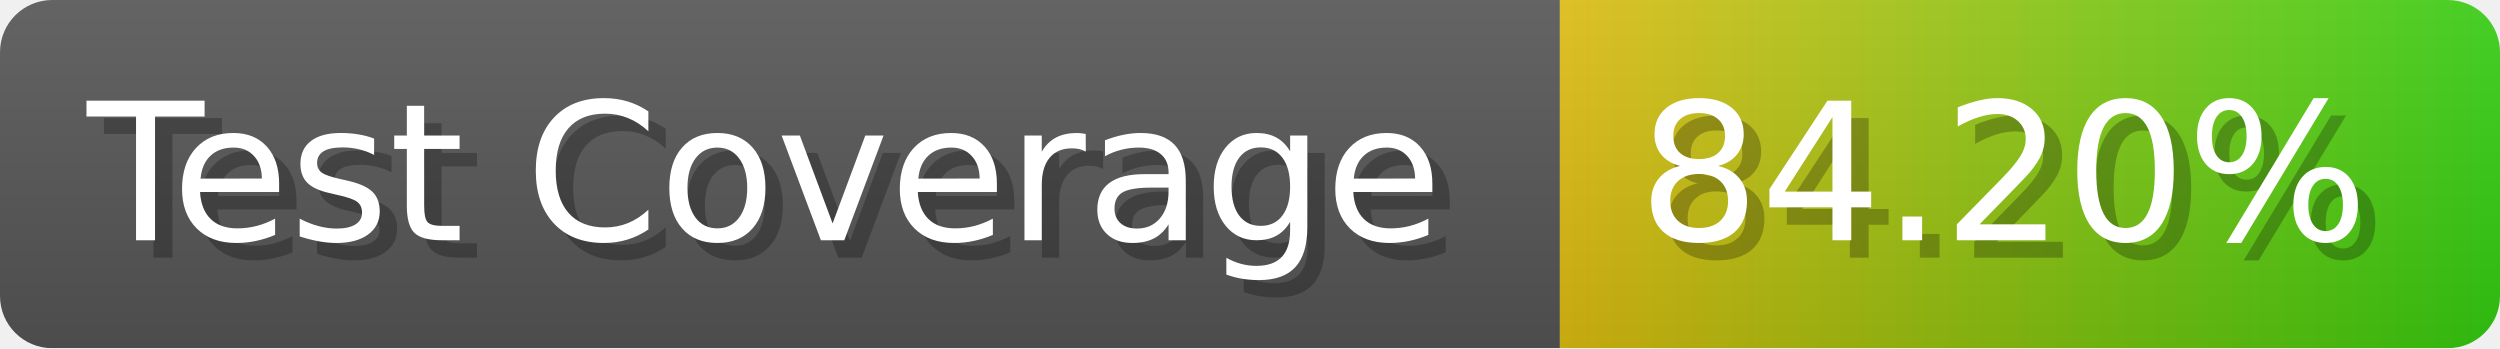
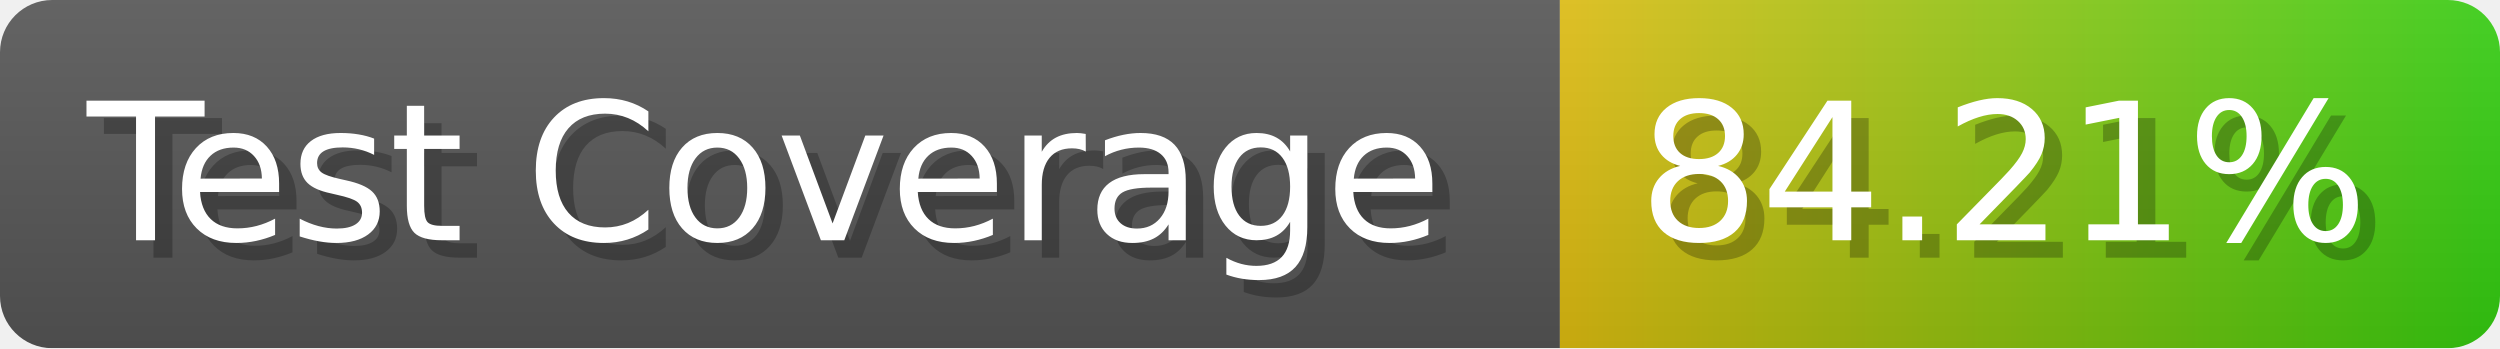
- <svg xmlns="http://www.w3.org/2000/svg" width="143.6" height="20" viewBox="0 0 1436 200" role="img" aria-label="Test Coverage: 84.20%">
+ <svg xmlns="http://www.w3.org/2000/svg" width="143.6" height="20" viewBox="0 0 1436 200" role="img" aria-label="Test Coverage: 84.21%">
  <linearGradient id="a" x2="0" y2="100%">
    <stop offset="0" stop-opacity=".1" stop-color="#EEE" />
    <stop offset="1" stop-opacity=".1" />
  </linearGradient>
  <mask id="m">
    <rect width="1436" height="200" rx="30" fill="#FFF" />
  </mask>
  <g mask="url(#m)">
    <rect width="896" height="200" fill="#555" />
    <rect width="540" height="200" fill="url(#x)" x="896" />
    <rect width="1436" height="200" fill="url(#a)" />
  </g>
  <g aria-hidden="true" fill="#fff" text-anchor="start" font-family="Verdana,DejaVu Sans,sans-serif" font-size="110">
    <text x="60" y="148" textLength="796" fill="#000" opacity="0.25">Test Coverage</text>
    <text x="50" y="138" textLength="796">Test Coverage</text>
-     <text x="951" y="148" textLength="440" fill="#000" opacity="0.25">84.20%</text>
-     <text x="941" y="138" textLength="440">84.20%</text>
+     <text x="951" y="148" textLength="440" fill="#000" opacity="0.25">84.21%</text>
+     <text x="941" y="138" textLength="440">84.21%</text>
  </g>
  <linearGradient id="x" x1="0%" y1="0%" x2="100%" y2="0%">
    <stop offset="0%" style="stop-color:#DB1" />
    <stop offset="100%" style="stop-color:#3C1" />
  </linearGradient>
</svg>
